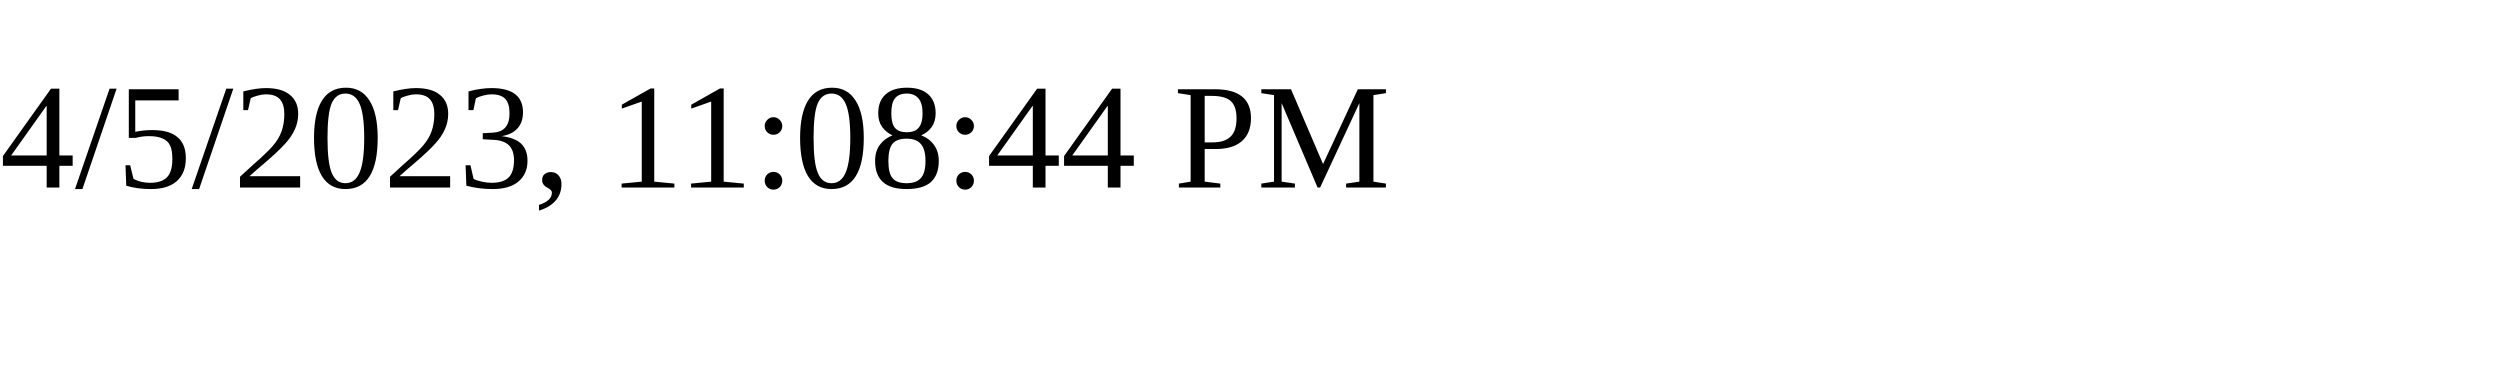
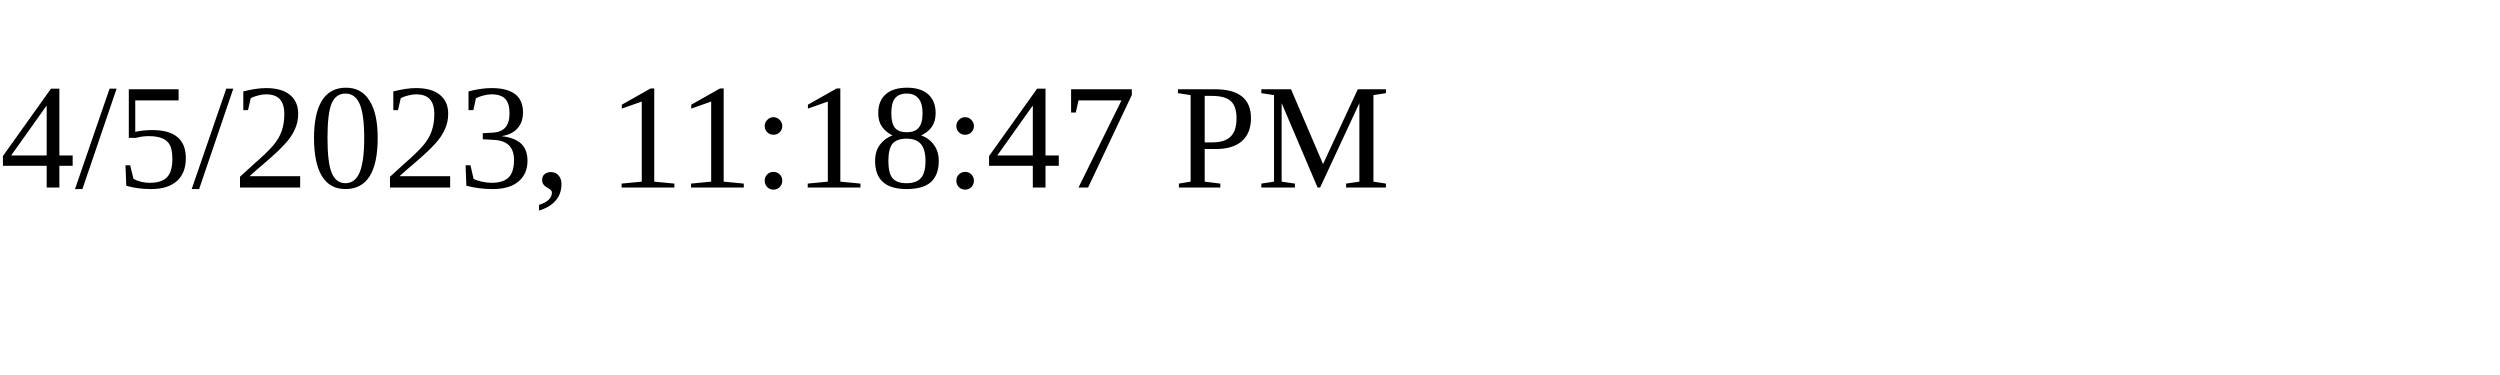
<svg xmlns="http://www.w3.org/2000/svg" height="30" width="200">
-   <text x="0" y="15">4/5/2023, 11:08:44 PM</text>
+   <text x="0" y="15">4/5/2023, 11:18:47 PM</text>
</svg>
